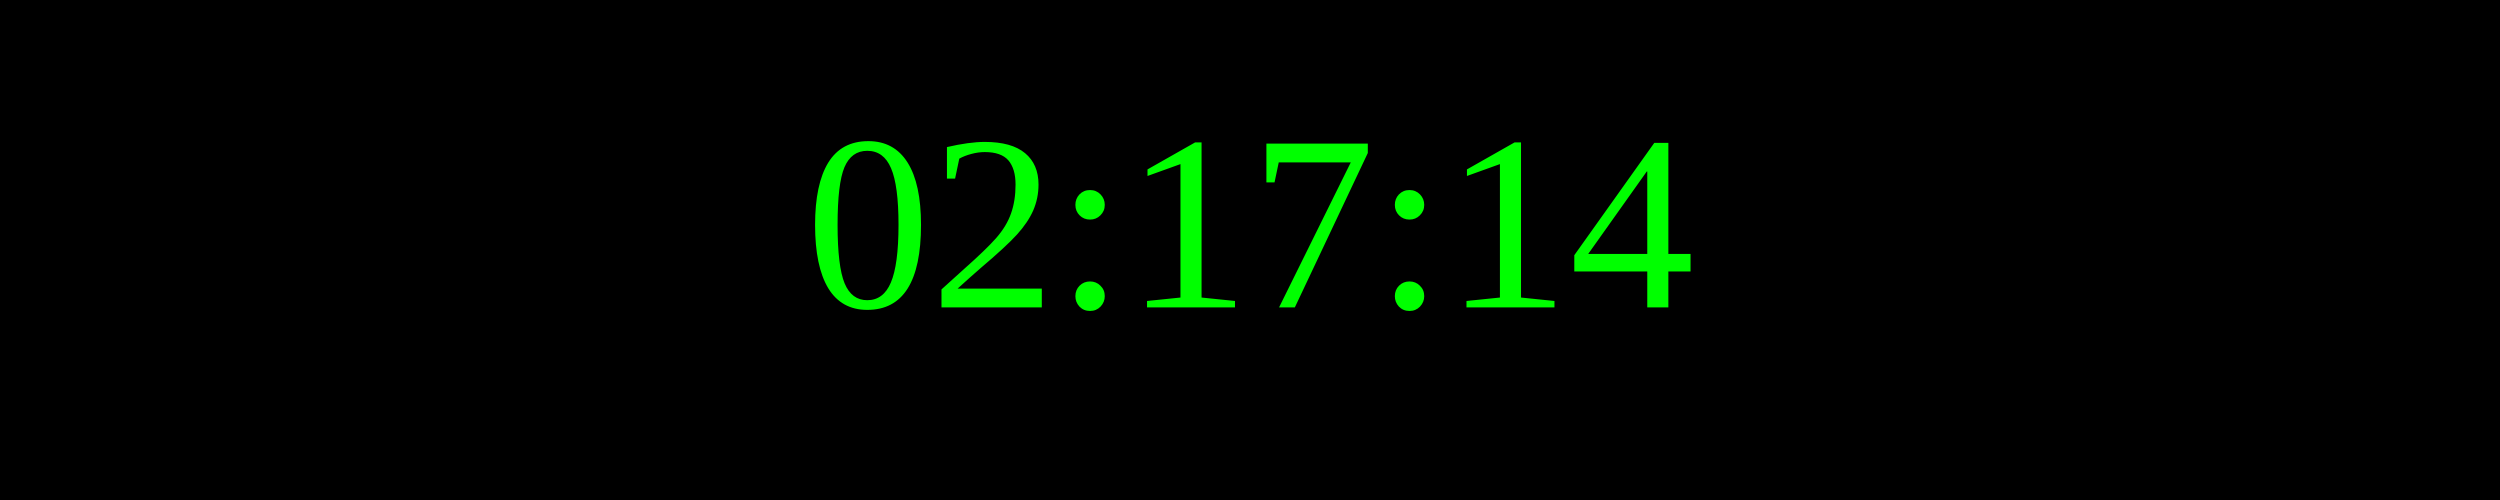
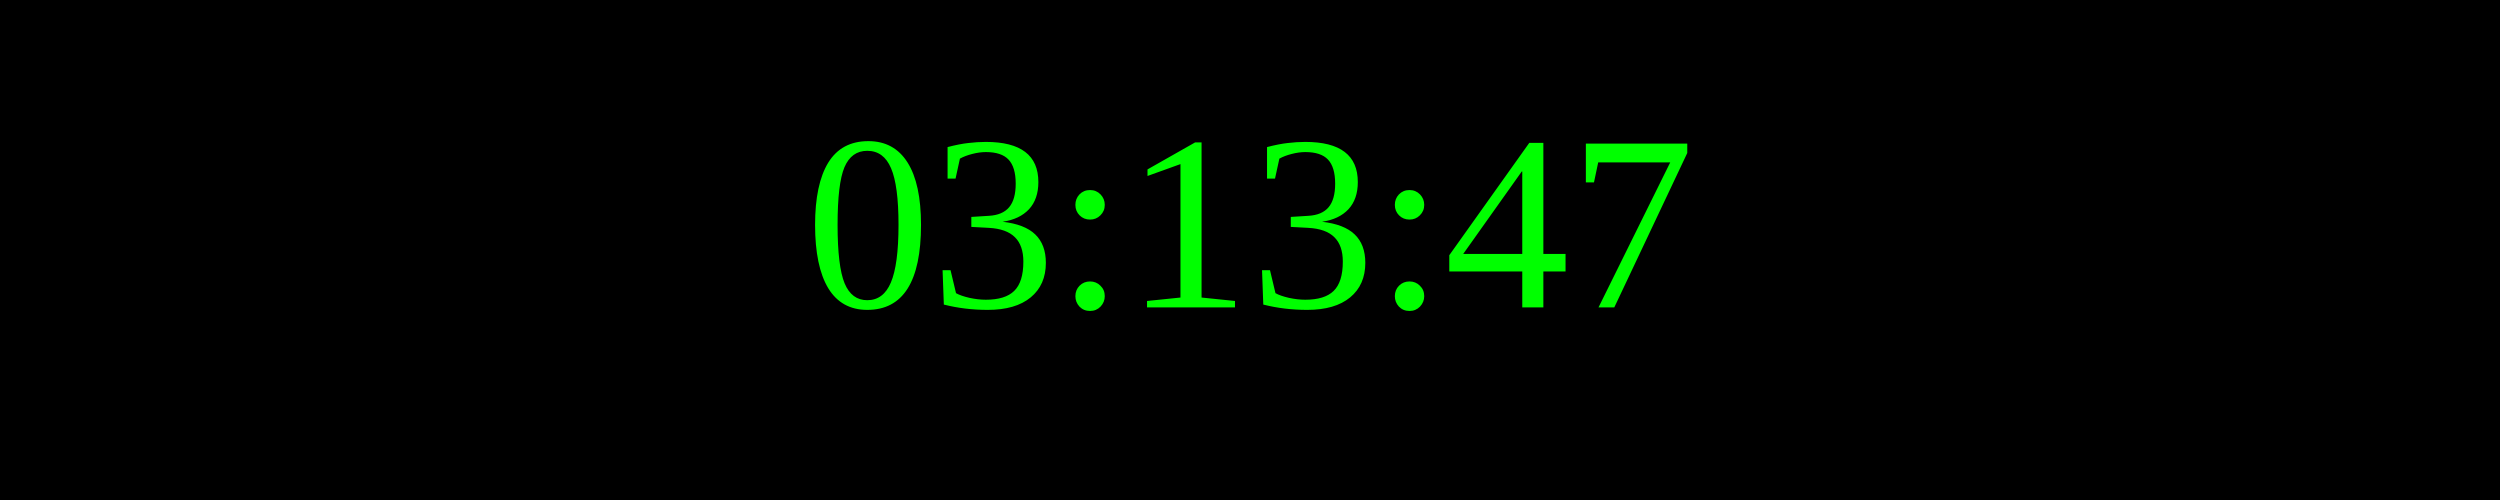
<svg xmlns="http://www.w3.org/2000/svg" width="250" height="50">
  <rect width="100%" height="100%" fill="black" />
  <text x="50%" y="50%" font-size="25" fill="lime" text-anchor="middle" dominant-baseline="middle">
- 02:17:14
+ 03:13:47
</text>
</svg>
